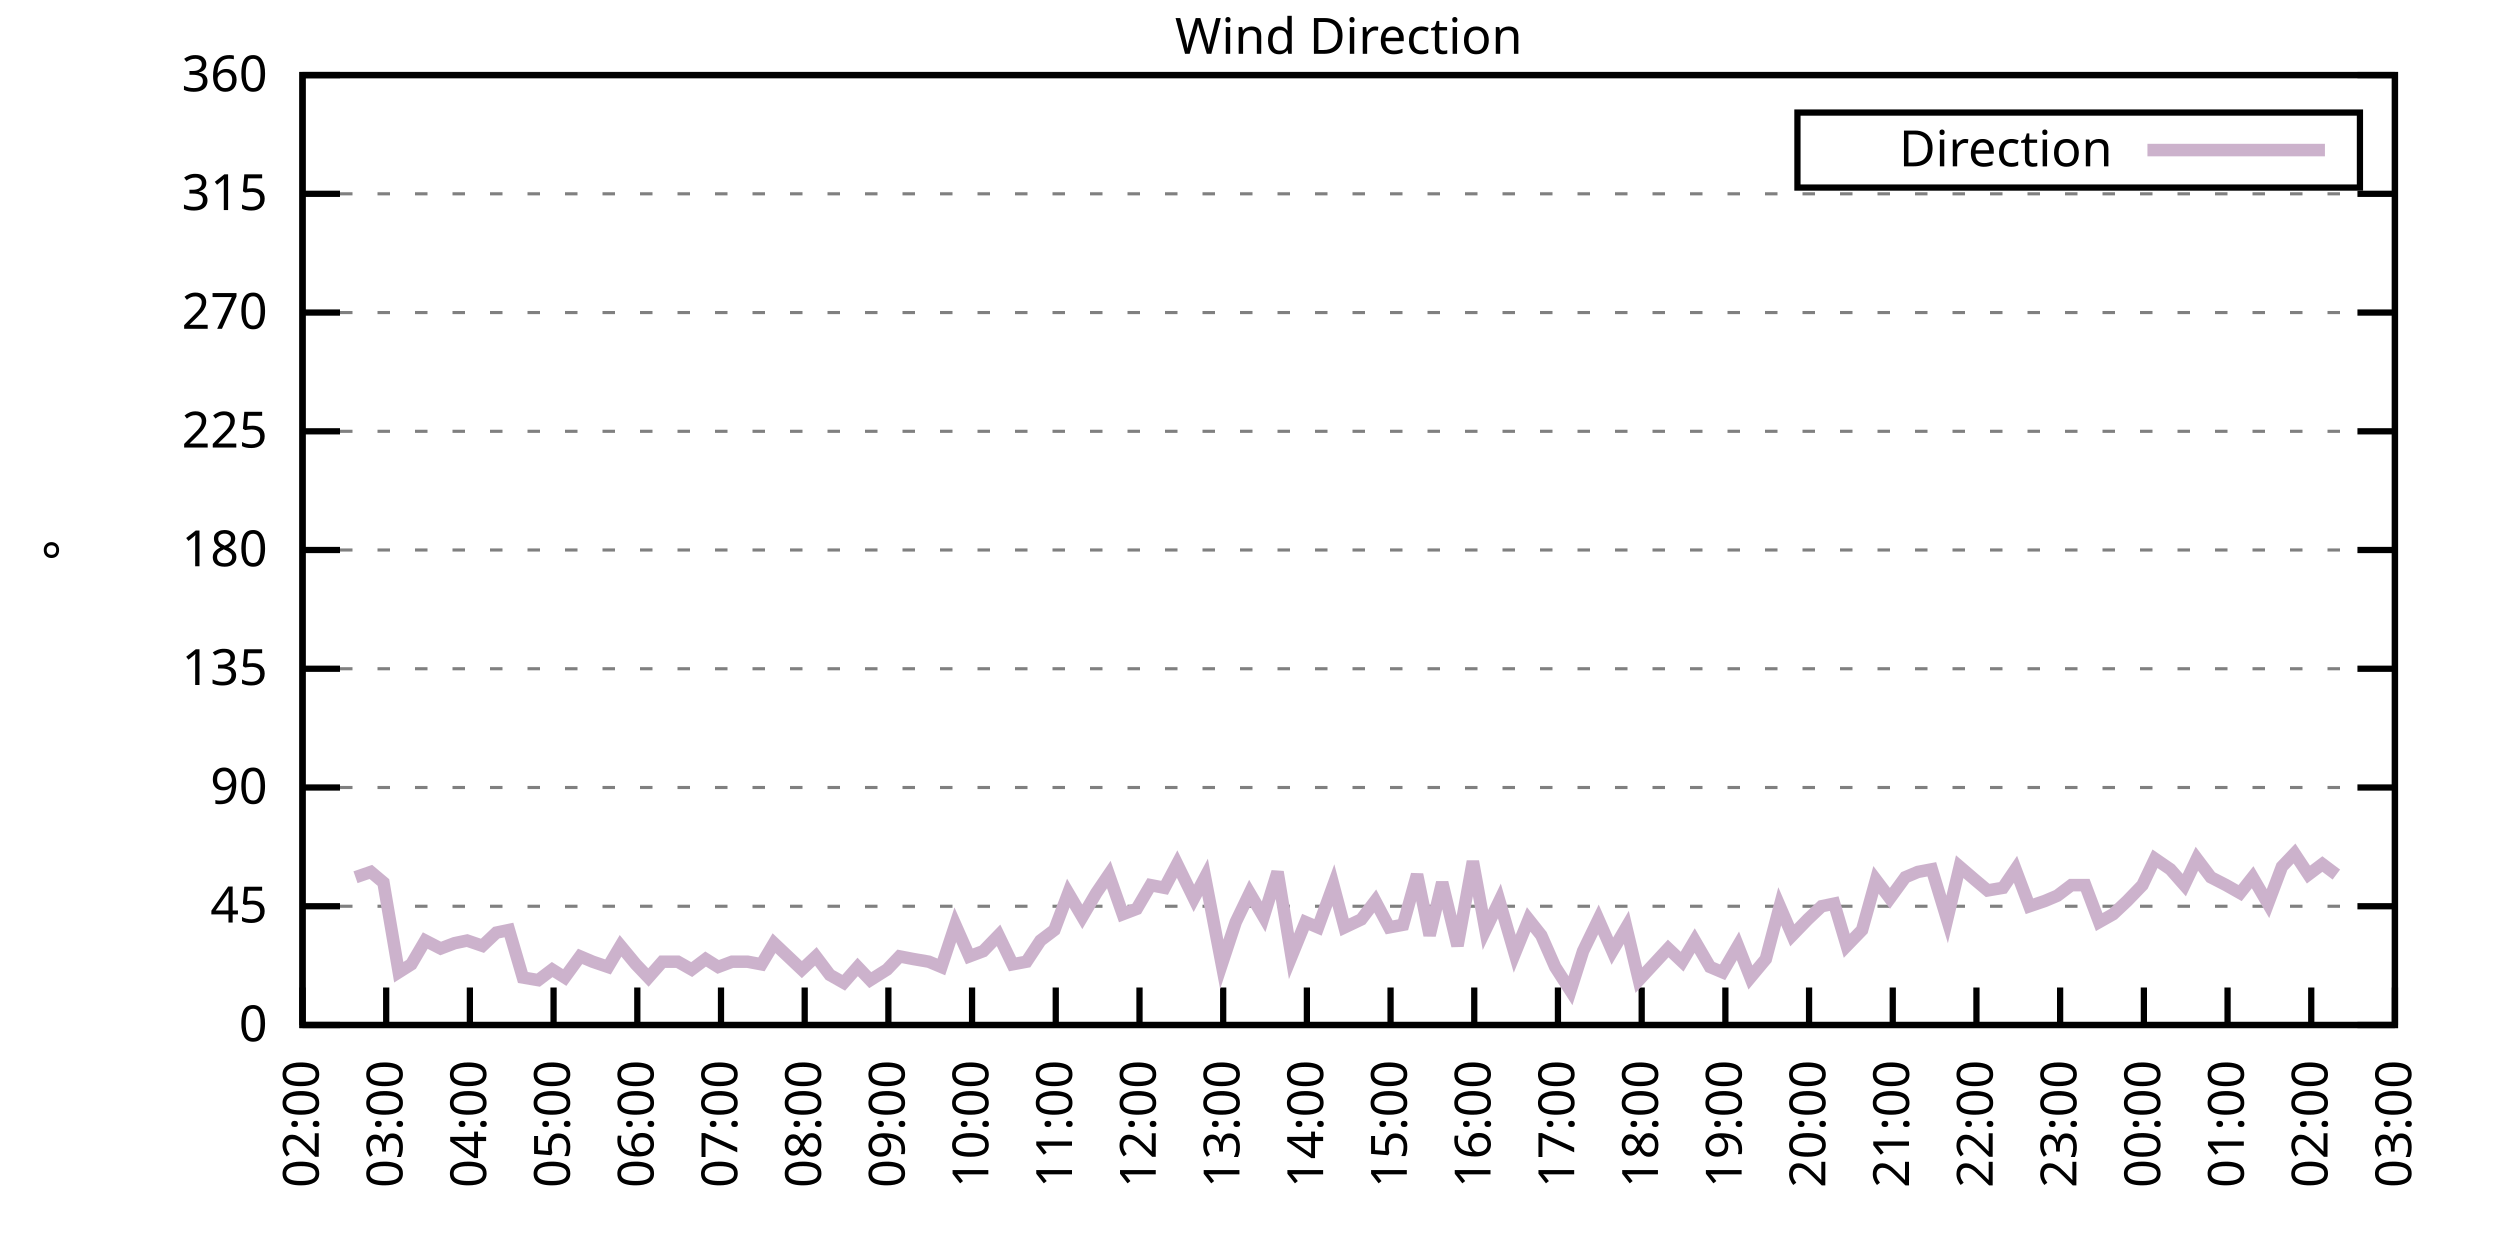
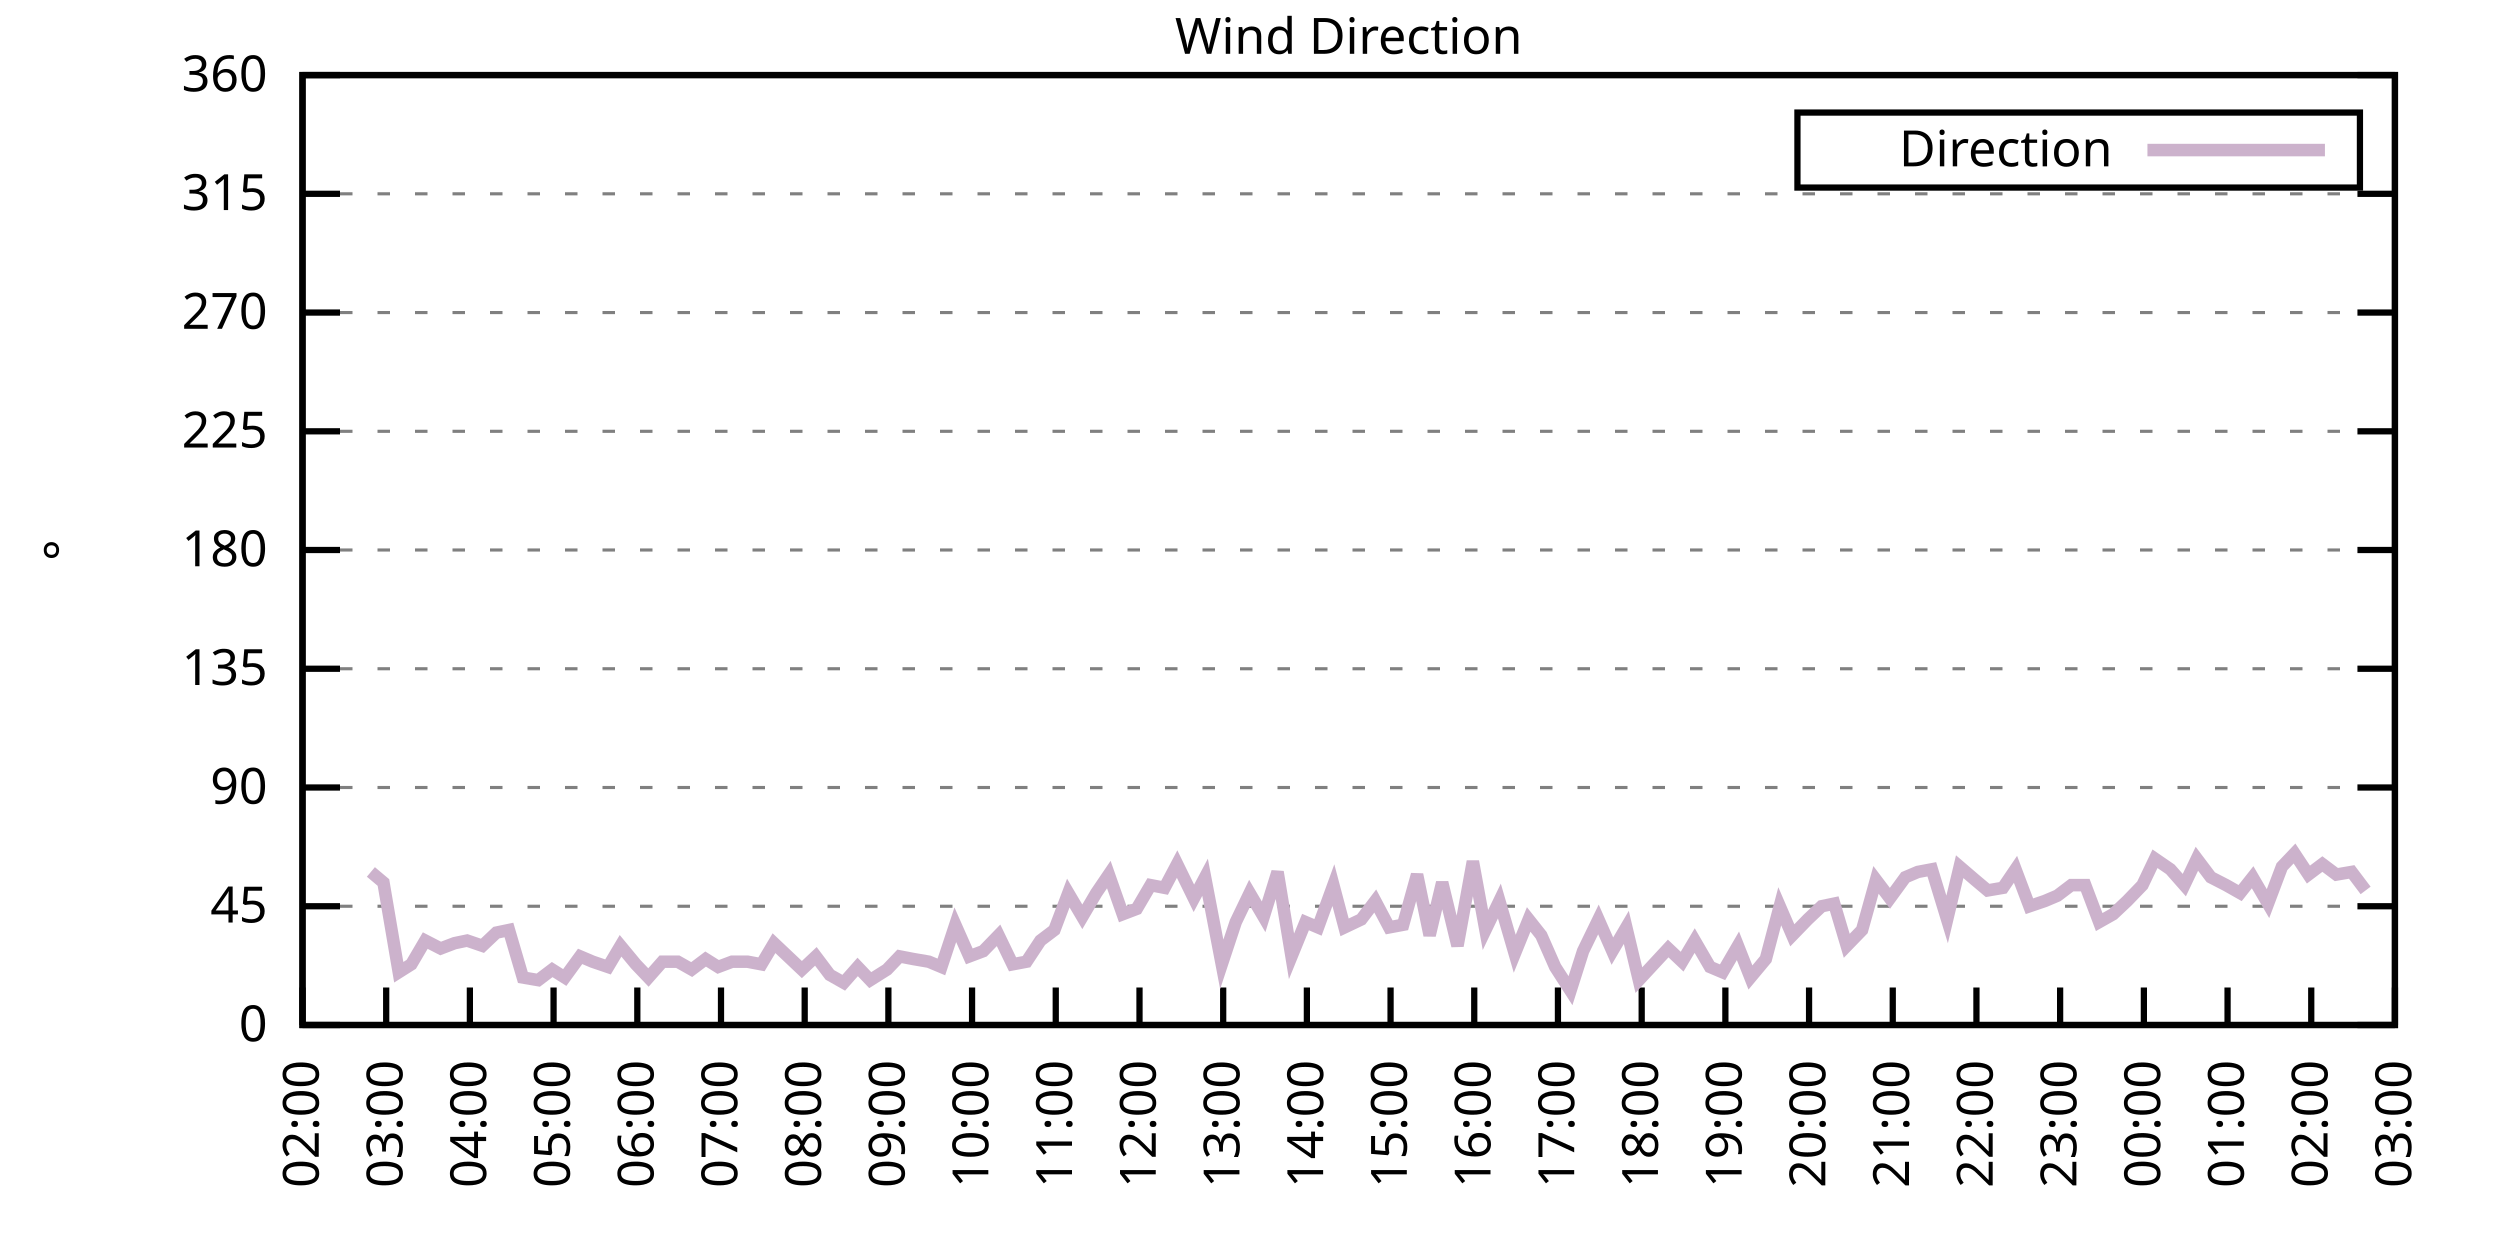
<svg xmlns="http://www.w3.org/2000/svg" xmlns:xlink="http://www.w3.org/1999/xlink" width="400" height="200" viewBox="0 0 400 200">
  <g id="gnuplot_canvas">
    <rect x="0" y="0" width="400" height="200" fill="none" />
    <defs>
      <circle id="gpDot" r="0.5" stroke-width="0.5" stroke="currentColor" />
      <path id="gpPt0" stroke-width="0.333" stroke="currentColor" d="M-1,0 h2 M0,-1 v2" />
      <path id="gpPt1" stroke-width="0.333" stroke="currentColor" d="M-1,-1 L1,1 M1,-1 L-1,1" />
      <path id="gpPt2" stroke-width="0.333" stroke="currentColor" d="M-1,0 L1,0 M0,-1 L0,1 M-1,-1 L1,1 M-1,1 L1,-1" />
      <rect id="gpPt3" stroke-width="0.333" stroke="currentColor" x="-1" y="-1" width="2" height="2" />
      <rect id="gpPt4" stroke-width="0.333" stroke="currentColor" fill="currentColor" x="-1" y="-1" width="2" height="2" />
      <circle id="gpPt5" stroke-width="0.333" stroke="currentColor" cx="0" cy="0" r="1" />
      <use xlink:href="#gpPt5" id="gpPt6" fill="currentColor" stroke="none" />
      <path id="gpPt7" stroke-width="0.333" stroke="currentColor" d="M0,-1.33 L-1.33,0.67 L1.33,0.67 z" />
      <use xlink:href="#gpPt7" id="gpPt8" fill="currentColor" stroke="none" />
      <use xlink:href="#gpPt7" id="gpPt9" stroke="currentColor" transform="rotate(180)" />
      <use xlink:href="#gpPt9" id="gpPt10" fill="currentColor" stroke="none" />
      <use xlink:href="#gpPt3" id="gpPt11" stroke="currentColor" transform="rotate(45)" />
      <use xlink:href="#gpPt11" id="gpPt12" fill="currentColor" stroke="none" />
      <path id="gpPt13" stroke-width="0.333" stroke="currentColor" d="M0,1.330 L1.265,0.411 L0.782,-1.067 L-0.782,-1.076 L-1.265,0.411 z" />
      <use xlink:href="#gpPt13" id="gpPt14" fill="currentColor" stroke="none" />
      <filter id="textbox" filterUnits="objectBoundingBox" x="0" y="0" height="1" width="1">
        <feFlood flood-color="white" flood-opacity="1" result="bgnd" />
        <feComposite in="SourceGraphic" in2="bgnd" operator="atop" />
      </filter>
      <filter id="greybox" filterUnits="objectBoundingBox" x="0" y="0" height="1" width="1">
        <feFlood flood-color="lightgrey" flood-opacity="1" result="grey" />
        <feComposite in="SourceGraphic" in2="grey" operator="atop" />
      </filter>
    </defs>
    <g fill="none" color="white" stroke="currentColor" stroke-width="1.00" stroke-linecap="butt" stroke-linejoin="miter">
</g>
    <g fill="none" color="black" stroke="currentColor" stroke-width="1.00" stroke-linecap="butt" stroke-linejoin="miter">
      <g stroke="none" shape-rendering="crispEdges">
        <polygon fill="rgb(255, 255, 255)" points="48.40,164.00 383.18,164.00 383.18,12.02 48.40,12.02 " />
      </g>
    </g>
    <g fill="none" color="black" stroke="currentColor" stroke-width="1.00" stroke-linecap="butt" stroke-linejoin="miter">
</g>
    <g fill="none" color="black" stroke="black" stroke-width="0.50" stroke-linecap="butt" stroke-linejoin="miter">
</g>
    <g fill="none" color="gray" stroke="currentColor" stroke-width="0.50" stroke-linecap="butt" stroke-linejoin="miter">
      <path stroke="gray" stroke-dasharray="2,4" class="gridline" d="M48.40,164.00 L383.19,164.00  " />
    </g>
    <g fill="none" color="gray" stroke="gray" stroke-width="1.00" stroke-linecap="butt" stroke-linejoin="miter">
</g>
    <g fill="none" color="black" stroke="currentColor" stroke-width="1.00" stroke-linecap="butt" stroke-linejoin="miter">
      <path stroke="black" d="M48.40,164.00 L54.40,164.00 M383.19,164.00 L377.19,164.00  " />
      <g transform="translate(42.80,166.60)" stroke="none" fill="black" font-family="Sans" font-size="8.00" text-anchor="end">
        <text>
          <tspan font-family="Sans"> 0</tspan>
        </text>
      </g>
    </g>
    <g fill="none" color="black" stroke="currentColor" stroke-width="1.00" stroke-linecap="butt" stroke-linejoin="miter">
</g>
    <g fill="none" color="black" stroke="black" stroke-width="0.50" stroke-linecap="butt" stroke-linejoin="miter">
</g>
    <g fill="none" color="gray" stroke="currentColor" stroke-width="0.50" stroke-linecap="butt" stroke-linejoin="miter">
      <path stroke="gray" stroke-dasharray="2,4" class="gridline" d="M48.40,145.00 L383.19,145.00  " />
    </g>
    <g fill="none" color="gray" stroke="gray" stroke-width="1.00" stroke-linecap="butt" stroke-linejoin="miter">
</g>
    <g fill="none" color="black" stroke="currentColor" stroke-width="1.00" stroke-linecap="butt" stroke-linejoin="miter">
      <path stroke="black" d="M48.40,145.00 L54.40,145.00 M383.19,145.00 L377.19,145.00  " />
      <g transform="translate(42.80,147.60)" stroke="none" fill="black" font-family="Sans" font-size="8.00" text-anchor="end">
        <text>
          <tspan font-family="Sans"> 45</tspan>
        </text>
      </g>
    </g>
    <g fill="none" color="black" stroke="currentColor" stroke-width="1.00" stroke-linecap="butt" stroke-linejoin="miter">
</g>
    <g fill="none" color="black" stroke="black" stroke-width="0.50" stroke-linecap="butt" stroke-linejoin="miter">
</g>
    <g fill="none" color="gray" stroke="currentColor" stroke-width="0.50" stroke-linecap="butt" stroke-linejoin="miter">
      <path stroke="gray" stroke-dasharray="2,4" class="gridline" d="M48.40,126.00 L383.19,126.00  " />
    </g>
    <g fill="none" color="gray" stroke="gray" stroke-width="1.00" stroke-linecap="butt" stroke-linejoin="miter">
</g>
    <g fill="none" color="black" stroke="currentColor" stroke-width="1.00" stroke-linecap="butt" stroke-linejoin="miter">
      <path stroke="black" d="M48.40,126.00 L54.40,126.00 M383.19,126.00 L377.19,126.00  " />
      <g transform="translate(42.80,128.60)" stroke="none" fill="black" font-family="Sans" font-size="8.00" text-anchor="end">
        <text>
          <tspan font-family="Sans"> 90</tspan>
        </text>
      </g>
    </g>
    <g fill="none" color="black" stroke="currentColor" stroke-width="1.00" stroke-linecap="butt" stroke-linejoin="miter">
</g>
    <g fill="none" color="black" stroke="black" stroke-width="0.50" stroke-linecap="butt" stroke-linejoin="miter">
</g>
    <g fill="none" color="gray" stroke="currentColor" stroke-width="0.50" stroke-linecap="butt" stroke-linejoin="miter">
      <path stroke="gray" stroke-dasharray="2,4" class="gridline" d="M48.40,107.00 L383.19,107.00  " />
    </g>
    <g fill="none" color="gray" stroke="gray" stroke-width="1.00" stroke-linecap="butt" stroke-linejoin="miter">
</g>
    <g fill="none" color="black" stroke="currentColor" stroke-width="1.00" stroke-linecap="butt" stroke-linejoin="miter">
      <path stroke="black" d="M48.40,107.00 L54.40,107.00 M383.19,107.00 L377.19,107.00  " />
      <g transform="translate(42.80,109.60)" stroke="none" fill="black" font-family="Sans" font-size="8.00" text-anchor="end">
        <text>
          <tspan font-family="Sans"> 135</tspan>
        </text>
      </g>
    </g>
    <g fill="none" color="black" stroke="currentColor" stroke-width="1.00" stroke-linecap="butt" stroke-linejoin="miter">
</g>
    <g fill="none" color="black" stroke="black" stroke-width="0.50" stroke-linecap="butt" stroke-linejoin="miter">
</g>
    <g fill="none" color="gray" stroke="currentColor" stroke-width="0.50" stroke-linecap="butt" stroke-linejoin="miter">
      <path stroke="gray" stroke-dasharray="2,4" class="gridline" d="M48.40,88.00 L383.19,88.00  " />
    </g>
    <g fill="none" color="gray" stroke="gray" stroke-width="1.00" stroke-linecap="butt" stroke-linejoin="miter">
</g>
    <g fill="none" color="black" stroke="currentColor" stroke-width="1.00" stroke-linecap="butt" stroke-linejoin="miter">
      <path stroke="black" d="M48.40,88.00 L54.40,88.00 M383.19,88.00 L377.19,88.00  " />
      <g transform="translate(42.80,90.60)" stroke="none" fill="black" font-family="Sans" font-size="8.00" text-anchor="end">
        <text>
          <tspan font-family="Sans"> 180</tspan>
        </text>
      </g>
    </g>
    <g fill="none" color="black" stroke="currentColor" stroke-width="1.00" stroke-linecap="butt" stroke-linejoin="miter">
</g>
    <g fill="none" color="black" stroke="black" stroke-width="0.50" stroke-linecap="butt" stroke-linejoin="miter">
</g>
    <g fill="none" color="gray" stroke="currentColor" stroke-width="0.50" stroke-linecap="butt" stroke-linejoin="miter">
      <path stroke="gray" stroke-dasharray="2,4" class="gridline" d="M48.40,69.01 L383.19,69.01  " />
    </g>
    <g fill="none" color="gray" stroke="gray" stroke-width="1.00" stroke-linecap="butt" stroke-linejoin="miter">
</g>
    <g fill="none" color="black" stroke="currentColor" stroke-width="1.00" stroke-linecap="butt" stroke-linejoin="miter">
      <path stroke="black" d="M48.40,69.01 L54.40,69.01 M383.19,69.01 L377.19,69.01  " />
      <g transform="translate(42.80,71.61)" stroke="none" fill="black" font-family="Sans" font-size="8.00" text-anchor="end">
        <text>
          <tspan font-family="Sans"> 225</tspan>
        </text>
      </g>
    </g>
    <g fill="none" color="black" stroke="currentColor" stroke-width="1.00" stroke-linecap="butt" stroke-linejoin="miter">
</g>
    <g fill="none" color="black" stroke="black" stroke-width="0.50" stroke-linecap="butt" stroke-linejoin="miter">
</g>
    <g fill="none" color="gray" stroke="currentColor" stroke-width="0.50" stroke-linecap="butt" stroke-linejoin="miter">
      <path stroke="gray" stroke-dasharray="2,4" class="gridline" d="M48.40,50.01 L383.19,50.01  " />
    </g>
    <g fill="none" color="gray" stroke="gray" stroke-width="1.00" stroke-linecap="butt" stroke-linejoin="miter">
</g>
    <g fill="none" color="black" stroke="currentColor" stroke-width="1.00" stroke-linecap="butt" stroke-linejoin="miter">
      <path stroke="black" d="M48.40,50.01 L54.40,50.01 M383.19,50.01 L377.19,50.01  " />
      <g transform="translate(42.80,52.61)" stroke="none" fill="black" font-family="Sans" font-size="8.00" text-anchor="end">
        <text>
          <tspan font-family="Sans"> 270</tspan>
        </text>
      </g>
    </g>
    <g fill="none" color="black" stroke="currentColor" stroke-width="1.00" stroke-linecap="butt" stroke-linejoin="miter">
</g>
    <g fill="none" color="black" stroke="black" stroke-width="0.50" stroke-linecap="butt" stroke-linejoin="miter">
</g>
    <g fill="none" color="gray" stroke="currentColor" stroke-width="0.50" stroke-linecap="butt" stroke-linejoin="miter">
      <path stroke="gray" stroke-dasharray="2,4" class="gridline" d="M48.40,31.01 L383.19,31.01  " />
    </g>
    <g fill="none" color="gray" stroke="gray" stroke-width="1.00" stroke-linecap="butt" stroke-linejoin="miter">
</g>
    <g fill="none" color="black" stroke="currentColor" stroke-width="1.00" stroke-linecap="butt" stroke-linejoin="miter">
      <path stroke="black" d="M48.40,31.01 L54.40,31.01 M383.19,31.01 L377.19,31.01  " />
      <g transform="translate(42.80,33.61)" stroke="none" fill="black" font-family="Sans" font-size="8.00" text-anchor="end">
        <text>
          <tspan font-family="Sans"> 315</tspan>
        </text>
      </g>
    </g>
    <g fill="none" color="black" stroke="currentColor" stroke-width="1.00" stroke-linecap="butt" stroke-linejoin="miter">
</g>
    <g fill="none" color="black" stroke="black" stroke-width="0.50" stroke-linecap="butt" stroke-linejoin="miter">
</g>
    <g fill="none" color="gray" stroke="currentColor" stroke-width="0.50" stroke-linecap="butt" stroke-linejoin="miter">
      <path stroke="gray" stroke-dasharray="2,4" class="gridline" d="M48.40,12.01 L383.19,12.01  " />
    </g>
    <g fill="none" color="gray" stroke="gray" stroke-width="1.00" stroke-linecap="butt" stroke-linejoin="miter">
</g>
    <g fill="none" color="black" stroke="currentColor" stroke-width="1.00" stroke-linecap="butt" stroke-linejoin="miter">
      <path stroke="black" d="M48.40,12.01 L54.40,12.01 M383.19,12.01 L377.19,12.01  " />
      <g transform="translate(42.80,14.61)" stroke="none" fill="black" font-family="Sans" font-size="8.00" text-anchor="end">
        <text>
          <tspan font-family="Sans"> 360</tspan>
        </text>
      </g>
    </g>
    <g fill="none" color="black" stroke="currentColor" stroke-width="1.00" stroke-linecap="butt" stroke-linejoin="miter">
      <path stroke="black" d="M48.40,164.00 L48.40,158.00  " />
      <g transform="translate(51.00,169.60) rotate(270.00)" stroke="none" fill="black" font-family="Sans" font-size="8.00" text-anchor="end">
        <text>
          <tspan font-family="Sans">02:00</tspan>
        </text>
      </g>
    </g>
    <g fill="none" color="black" stroke="currentColor" stroke-width="1.00" stroke-linecap="butt" stroke-linejoin="miter">
      <path stroke="black" d="M61.79,164.00 L61.79,158.00  " />
      <g transform="translate(64.39,169.60) rotate(270.00)" stroke="none" fill="black" font-family="Sans" font-size="8.00" text-anchor="end">
        <text>
          <tspan font-family="Sans">03:00</tspan>
        </text>
      </g>
    </g>
    <g fill="none" color="black" stroke="currentColor" stroke-width="1.00" stroke-linecap="butt" stroke-linejoin="miter">
      <path stroke="black" d="M75.18,164.00 L75.18,158.00  " />
      <g transform="translate(77.78,169.60) rotate(270.00)" stroke="none" fill="black" font-family="Sans" font-size="8.00" text-anchor="end">
        <text>
          <tspan font-family="Sans">04:00</tspan>
        </text>
      </g>
    </g>
    <g fill="none" color="black" stroke="currentColor" stroke-width="1.00" stroke-linecap="butt" stroke-linejoin="miter">
      <path stroke="black" d="M88.57,164.00 L88.57,158.00  " />
      <g transform="translate(91.17,169.60) rotate(270.00)" stroke="none" fill="black" font-family="Sans" font-size="8.00" text-anchor="end">
        <text>
          <tspan font-family="Sans">05:00</tspan>
        </text>
      </g>
    </g>
    <g fill="none" color="black" stroke="currentColor" stroke-width="1.00" stroke-linecap="butt" stroke-linejoin="miter">
      <path stroke="black" d="M101.97,164.00 L101.97,158.00  " />
      <g transform="translate(104.57,169.60) rotate(270.00)" stroke="none" fill="black" font-family="Sans" font-size="8.00" text-anchor="end">
        <text>
          <tspan font-family="Sans">06:00</tspan>
        </text>
      </g>
    </g>
    <g fill="none" color="black" stroke="currentColor" stroke-width="1.00" stroke-linecap="butt" stroke-linejoin="miter">
      <path stroke="black" d="M115.36,164.00 L115.36,158.00  " />
      <g transform="translate(117.96,169.60) rotate(270.00)" stroke="none" fill="black" font-family="Sans" font-size="8.00" text-anchor="end">
        <text>
          <tspan font-family="Sans">07:00</tspan>
        </text>
      </g>
    </g>
    <g fill="none" color="black" stroke="currentColor" stroke-width="1.00" stroke-linecap="butt" stroke-linejoin="miter">
      <path stroke="black" d="M128.75,164.00 L128.75,158.00  " />
      <g transform="translate(131.35,169.60) rotate(270.00)" stroke="none" fill="black" font-family="Sans" font-size="8.00" text-anchor="end">
        <text>
          <tspan font-family="Sans">08:00</tspan>
        </text>
      </g>
    </g>
    <g fill="none" color="black" stroke="currentColor" stroke-width="1.00" stroke-linecap="butt" stroke-linejoin="miter">
      <path stroke="black" d="M142.14,164.00 L142.14,158.00  " />
      <g transform="translate(144.74,169.60) rotate(270.00)" stroke="none" fill="black" font-family="Sans" font-size="8.00" text-anchor="end">
        <text>
          <tspan font-family="Sans">09:00</tspan>
        </text>
      </g>
    </g>
    <g fill="none" color="black" stroke="currentColor" stroke-width="1.00" stroke-linecap="butt" stroke-linejoin="miter">
      <path stroke="black" d="M155.53,164.00 L155.53,158.00  " />
      <g transform="translate(158.13,169.60) rotate(270.00)" stroke="none" fill="black" font-family="Sans" font-size="8.00" text-anchor="end">
        <text>
          <tspan font-family="Sans">10:00</tspan>
        </text>
      </g>
    </g>
    <g fill="none" color="black" stroke="currentColor" stroke-width="1.00" stroke-linecap="butt" stroke-linejoin="miter">
      <path stroke="black" d="M168.92,164.00 L168.92,158.00  " />
      <g transform="translate(171.52,169.60) rotate(270.00)" stroke="none" fill="black" font-family="Sans" font-size="8.00" text-anchor="end">
        <text>
          <tspan font-family="Sans">11:00</tspan>
        </text>
      </g>
    </g>
    <g fill="none" color="black" stroke="currentColor" stroke-width="1.00" stroke-linecap="butt" stroke-linejoin="miter">
      <path stroke="black" d="M182.32,164.00 L182.32,158.00  " />
      <g transform="translate(184.92,169.60) rotate(270.00)" stroke="none" fill="black" font-family="Sans" font-size="8.00" text-anchor="end">
        <text>
          <tspan font-family="Sans">12:00</tspan>
        </text>
      </g>
    </g>
    <g fill="none" color="black" stroke="currentColor" stroke-width="1.00" stroke-linecap="butt" stroke-linejoin="miter">
      <path stroke="black" d="M195.71,164.00 L195.71,158.00  " />
      <g transform="translate(198.31,169.60) rotate(270.00)" stroke="none" fill="black" font-family="Sans" font-size="8.00" text-anchor="end">
        <text>
          <tspan font-family="Sans">13:00</tspan>
        </text>
      </g>
    </g>
    <g fill="none" color="black" stroke="currentColor" stroke-width="1.00" stroke-linecap="butt" stroke-linejoin="miter">
      <path stroke="black" d="M209.10,164.00 L209.10,158.00  " />
      <g transform="translate(211.70,169.60) rotate(270.00)" stroke="none" fill="black" font-family="Sans" font-size="8.00" text-anchor="end">
        <text>
          <tspan font-family="Sans">14:00</tspan>
        </text>
      </g>
    </g>
    <g fill="none" color="black" stroke="currentColor" stroke-width="1.00" stroke-linecap="butt" stroke-linejoin="miter">
      <path stroke="black" d="M222.49,164.00 L222.49,158.00  " />
      <g transform="translate(225.09,169.60) rotate(270.00)" stroke="none" fill="black" font-family="Sans" font-size="8.00" text-anchor="end">
        <text>
          <tspan font-family="Sans">15:00</tspan>
        </text>
      </g>
    </g>
    <g fill="none" color="black" stroke="currentColor" stroke-width="1.00" stroke-linecap="butt" stroke-linejoin="miter">
      <path stroke="black" d="M235.88,164.00 L235.88,158.00  " />
      <g transform="translate(238.48,169.60) rotate(270.00)" stroke="none" fill="black" font-family="Sans" font-size="8.00" text-anchor="end">
        <text>
          <tspan font-family="Sans">16:00</tspan>
        </text>
      </g>
    </g>
    <g fill="none" color="black" stroke="currentColor" stroke-width="1.00" stroke-linecap="butt" stroke-linejoin="miter">
      <path stroke="black" d="M249.27,164.00 L249.27,158.00  " />
      <g transform="translate(251.87,169.60) rotate(270.00)" stroke="none" fill="black" font-family="Sans" font-size="8.00" text-anchor="end">
        <text>
          <tspan font-family="Sans">17:00</tspan>
        </text>
      </g>
    </g>
    <g fill="none" color="black" stroke="currentColor" stroke-width="1.00" stroke-linecap="butt" stroke-linejoin="miter">
      <path stroke="black" d="M262.67,164.00 L262.67,158.00  " />
      <g transform="translate(265.27,169.60) rotate(270.00)" stroke="none" fill="black" font-family="Sans" font-size="8.00" text-anchor="end">
        <text>
          <tspan font-family="Sans">18:00</tspan>
        </text>
      </g>
    </g>
    <g fill="none" color="black" stroke="currentColor" stroke-width="1.00" stroke-linecap="butt" stroke-linejoin="miter">
      <path stroke="black" d="M276.06,164.00 L276.06,158.00  " />
      <g transform="translate(278.66,169.60) rotate(270.00)" stroke="none" fill="black" font-family="Sans" font-size="8.00" text-anchor="end">
        <text>
          <tspan font-family="Sans">19:00</tspan>
        </text>
      </g>
    </g>
    <g fill="none" color="black" stroke="currentColor" stroke-width="1.00" stroke-linecap="butt" stroke-linejoin="miter">
      <path stroke="black" d="M289.45,164.00 L289.45,158.00  " />
      <g transform="translate(292.05,169.60) rotate(270.00)" stroke="none" fill="black" font-family="Sans" font-size="8.00" text-anchor="end">
        <text>
          <tspan font-family="Sans">20:00</tspan>
        </text>
      </g>
    </g>
    <g fill="none" color="black" stroke="currentColor" stroke-width="1.00" stroke-linecap="butt" stroke-linejoin="miter">
      <path stroke="black" d="M302.84,164.00 L302.84,158.00  " />
      <g transform="translate(305.44,169.60) rotate(270.00)" stroke="none" fill="black" font-family="Sans" font-size="8.00" text-anchor="end">
        <text>
          <tspan font-family="Sans">21:00</tspan>
        </text>
      </g>
    </g>
    <g fill="none" color="black" stroke="currentColor" stroke-width="1.00" stroke-linecap="butt" stroke-linejoin="miter">
      <path stroke="black" d="M316.23,164.00 L316.23,158.00  " />
      <g transform="translate(318.83,169.60) rotate(270.00)" stroke="none" fill="black" font-family="Sans" font-size="8.00" text-anchor="end">
        <text>
          <tspan font-family="Sans">22:00</tspan>
        </text>
      </g>
    </g>
    <g fill="none" color="black" stroke="currentColor" stroke-width="1.00" stroke-linecap="butt" stroke-linejoin="miter">
      <path stroke="black" d="M329.62,164.00 L329.62,158.00  " />
      <g transform="translate(332.22,169.60) rotate(270.00)" stroke="none" fill="black" font-family="Sans" font-size="8.00" text-anchor="end">
        <text>
          <tspan font-family="Sans">23:00</tspan>
        </text>
      </g>
    </g>
    <g fill="none" color="black" stroke="currentColor" stroke-width="1.00" stroke-linecap="butt" stroke-linejoin="miter">
      <path stroke="black" d="M343.02,164.00 L343.02,158.00  " />
      <g transform="translate(345.62,169.60) rotate(270.00)" stroke="none" fill="black" font-family="Sans" font-size="8.00" text-anchor="end">
        <text>
          <tspan font-family="Sans">00:00</tspan>
        </text>
      </g>
    </g>
    <g fill="none" color="black" stroke="currentColor" stroke-width="1.00" stroke-linecap="butt" stroke-linejoin="miter">
      <path stroke="black" d="M356.41,164.00 L356.41,158.00  " />
      <g transform="translate(359.01,169.60) rotate(270.00)" stroke="none" fill="black" font-family="Sans" font-size="8.00" text-anchor="end">
        <text>
          <tspan font-family="Sans">01:00</tspan>
        </text>
      </g>
    </g>
    <g fill="none" color="black" stroke="currentColor" stroke-width="1.00" stroke-linecap="butt" stroke-linejoin="miter">
      <path stroke="black" d="M369.80,164.00 L369.80,158.00  " />
      <g transform="translate(372.40,169.60) rotate(270.00)" stroke="none" fill="black" font-family="Sans" font-size="8.00" text-anchor="end">
        <text>
          <tspan font-family="Sans">02:00</tspan>
        </text>
      </g>
    </g>
    <g fill="none" color="black" stroke="currentColor" stroke-width="1.00" stroke-linecap="butt" stroke-linejoin="miter">
      <path stroke="black" d="M383.19,164.00 L383.19,158.00  " />
      <g transform="translate(385.79,169.60) rotate(270.00)" stroke="none" fill="black" font-family="Sans" font-size="8.00" text-anchor="end">
        <text>
          <tspan font-family="Sans">03:00</tspan>
        </text>
      </g>
    </g>
    <g fill="none" color="black" stroke="currentColor" stroke-width="1.00" stroke-linecap="butt" stroke-linejoin="miter">
</g>
    <g fill="none" color="black" stroke="currentColor" stroke-width="1.00" stroke-linecap="butt" stroke-linejoin="miter">
      <path stroke="black" d="M48.40,12.01 L48.40,164.00 L383.19,164.00 L383.19,12.01 L48.40,12.01 Z  " />
    </g>
    <g fill="none" color="black" stroke="currentColor" stroke-width="1.00" stroke-linecap="butt" stroke-linejoin="miter">
</g>
    <g fill="none" color="black" stroke="currentColor" stroke-width="1.00" stroke-linecap="butt" stroke-linejoin="miter">
      <path stroke="black" d="M287.59,30.01 L287.59,18.01 L377.59,18.01 L377.59,30.01 L287.59,30.01 Z  " />
    </g>
    <g id="Wind_direction_plot_1">
      <g fill="none" color="white" stroke="black" stroke-width="2.00" stroke-linecap="butt" stroke-linejoin="miter">
</g>
      <g fill="none" color="black" stroke="currentColor" stroke-width="2.00" stroke-linecap="butt" stroke-linejoin="miter">
        <g transform="translate(337.99,26.61)" stroke="none" fill="black" font-family="Sans" font-size="8.00" text-anchor="end">
          <text>
            <tspan font-family="Sans">Direction</tspan>
          </text>
        </g>
      </g>
      <g fill="none" color="black" stroke="currentColor" stroke-width="2.00" stroke-linecap="butt" stroke-linejoin="miter">
-         <path stroke="rgb(204, 178, 204)" d="M343.59,24.01 L371.99,24.01 M56.88,140.36 L59.34,139.51 L61.35,141.20 L63.80,155.56 L65.81,154.29 L68.04,150.49   L70.50,151.76 L72.73,150.91 L74.74,150.49 L77.19,151.33 L79.42,149.22 L81.43,148.80 L83.66,156.40 L86.12,156.82   L88.35,155.13 L90.36,156.40 L92.82,153.02 L94.82,153.87 L97.28,154.71 L99.29,151.33 L101.74,154.29 L103.75,156.40   L105.98,153.87 L108.44,153.87 L110.67,155.13 L112.90,153.45 L114.91,154.71 L117.14,153.87 L119.60,153.87 L121.83,154.29   L123.84,150.91 L126.07,153.02 L128.30,155.13 L130.54,153.02 L132.77,155.98 L135.00,157.24 L137.23,154.71 L139.24,156.82   L141.92,155.13 L143.93,153.02 L146.16,153.45 L148.61,153.87 L150.62,154.71 L152.85,147.96 L155.09,153.02 L157.32,152.18   L159.77,149.65 L162.01,154.29 L164.24,153.87 L166.47,150.49 L168.70,148.80 L170.93,142.89 L173.17,146.69 L175.40,142.89   L177.41,139.93 L179.64,146.27 L181.87,145.42 L184.10,141.62 L186.33,142.05 L188.34,138.25 L191.02,143.73 L192.81,140.36   L195.48,154.29 L197.72,147.53 L199.95,142.89 L202.18,146.69 L204.41,139.51 L206.64,153.02 L208.88,147.53 L210.88,148.38   L213.34,141.62 L215.13,148.38 L217.80,147.11 L220.04,144.16 L222.27,148.38 L224.50,147.96 L226.73,139.93 L228.74,149.65   L230.75,141.20 L233.20,151.33 L235.66,137.82 L237.67,148.80 L239.90,144.16 L242.36,152.60 L244.59,147.11 L246.60,149.65   L248.83,154.71 L251.28,158.51 L253.29,152.18 L255.75,147.11 L257.98,152.18 L260.21,148.38 L262.22,156.82 L266.91,151.76   L269.14,153.87 L271.15,150.49 L273.60,154.71 L275.61,155.56 L278.07,151.33 L280.07,156.40 L282.53,153.45 L284.76,145.00   L286.77,149.65 L289.23,147.11 L291.46,145.00 L293.47,144.58 L295.48,151.33 L297.93,148.80 L300.16,140.78 L302.39,143.73   L304.85,140.36 L306.86,139.51 L309.09,139.09 L311.54,147.11 L313.55,138.67 L316.01,140.78 L318.02,142.47 L320.47,142.05   L322.48,139.09 L324.71,145.00 L327.17,144.16 L329.18,143.31 L331.41,141.62 L333.64,141.62 L335.87,147.53 L338.10,146.27   L340.34,144.16 L342.79,141.62 L344.80,137.40 L347.26,139.09 L349.49,141.62 L351.50,137.40 L353.73,140.36 L356.18,141.62   L358.42,142.89 L360.42,140.36 L362.88,144.58 L365.11,138.67 L367.12,136.56 L369.35,139.93 L371.58,138.25 L373.82,139.93    " />
+         <path stroke="rgb(204, 178, 204)" d="M343.59,24.01 L371.99,24.01 M59.34,139.51 L61.35,141.20 L63.80,155.56 L65.81,154.29 L68.04,150.49 L70.50,151.76   L72.73,150.91 L74.74,150.49 L77.19,151.33 L79.42,149.22 L81.43,148.80 L83.66,156.40 L86.12,156.82 L88.35,155.13   L90.36,156.40 L92.82,153.02 L94.82,153.87 L97.28,154.71 L99.29,151.33 L101.74,154.29 L103.75,156.40 L105.98,153.87   L108.44,153.87 L110.67,155.13 L112.90,153.45 L114.91,154.71 L117.14,153.87 L119.60,153.87 L121.83,154.29 L123.84,150.91   L126.07,153.02 L128.30,155.13 L130.54,153.02 L132.77,155.98 L135.00,157.24 L137.23,154.71 L139.24,156.82 L141.92,155.13   L143.93,153.02 L146.16,153.45 L148.61,153.87 L150.62,154.71 L152.85,147.96 L155.09,153.02 L157.32,152.18 L159.77,149.65   L162.01,154.29 L164.24,153.87 L166.47,150.49 L168.70,148.80 L170.93,142.89 L173.17,146.69 L175.40,142.89 L177.41,139.93   L179.64,146.27 L181.87,145.42 L184.10,141.62 L186.33,142.05 L188.34,138.25 L191.02,143.73 L192.81,140.36 L195.48,154.29   L197.72,147.53 L199.95,142.89 L202.18,146.69 L204.41,139.51 L206.64,153.02 L208.88,147.53 L210.88,148.38 L213.34,141.62   L215.13,148.38 L217.80,147.11 L220.04,144.16 L222.27,148.38 L224.50,147.96 L226.73,139.93 L228.74,149.65 L230.75,141.20   L233.20,151.33 L235.66,137.82 L237.67,148.80 L239.90,144.16 L242.36,152.60 L244.59,147.11 L246.60,149.65 L248.83,154.71   L251.28,158.51 L253.29,152.18 L255.75,147.11 L257.98,152.18 L260.21,148.38 L262.22,156.82 L266.91,151.76 L269.14,153.87   L271.15,150.49 L273.60,154.71 L275.61,155.56 L278.07,151.33 L280.07,156.40 L282.53,153.45 L284.76,145.00 L286.77,149.65   L289.23,147.11 L291.46,145.00 L293.47,144.58 L295.48,151.33 L297.93,148.80 L300.16,140.78 L302.39,143.73 L304.85,140.36   L306.86,139.51 L309.09,139.09 L311.54,147.11 L313.55,138.67 L316.01,140.78 L318.02,142.47 L320.47,142.05 L322.48,139.09   L324.71,145.00 L327.17,144.16 L329.18,143.31 L331.41,141.62 L333.64,141.62 L335.87,147.53 L338.10,146.27 L340.34,144.16   L342.79,141.62 L344.80,137.40 L347.26,139.09 L349.49,141.62 L351.50,137.40 L353.73,140.36 L356.18,141.62 L358.42,142.89   L360.42,140.36 L362.88,144.58 L365.11,138.67 L367.12,136.56 L369.35,139.93 L371.58,138.25 L373.82,139.93 L376.27,139.51   L378.50,142.47  " />
      </g>
    </g>
    <g fill="none" color="black" stroke="currentColor" stroke-width="2.00" stroke-linecap="butt" stroke-linejoin="miter">
</g>
    <g fill="none" color="black" stroke="black" stroke-width="1.00" stroke-linecap="butt" stroke-linejoin="miter">
</g>
    <g fill="none" color="black" stroke="currentColor" stroke-width="1.00" stroke-linecap="butt" stroke-linejoin="miter">
      <path stroke="black" d="M48.40,12.01 L48.40,164.00 L383.19,164.00 L383.19,12.01 L48.40,12.01 Z  " />
      <g transform="translate(12.80,88.01) rotate(270.00)" stroke="none" fill="black" font-family="Sans" font-size="8.00" text-anchor="middle">
        <text>
          <tspan font-family="Sans">°</tspan>
        </text>
      </g>
    </g>
    <g fill="none" color="black" stroke="currentColor" stroke-width="1.00" stroke-linecap="butt" stroke-linejoin="miter">
</g>
    <g fill="none" color="black" stroke="currentColor" stroke-width="1.00" stroke-linecap="butt" stroke-linejoin="miter">
      <g transform="translate(215.79,8.61)" stroke="none" fill="black" font-family="Sans" font-size="8.00" text-anchor="middle">
        <text>
          <tspan font-family="Sans">Wind Direction</tspan>
        </text>
      </g>
    </g>
    <g fill="none" color="black" stroke="currentColor" stroke-width="1.00" stroke-linecap="butt" stroke-linejoin="miter">
</g>
  </g>
</svg>
